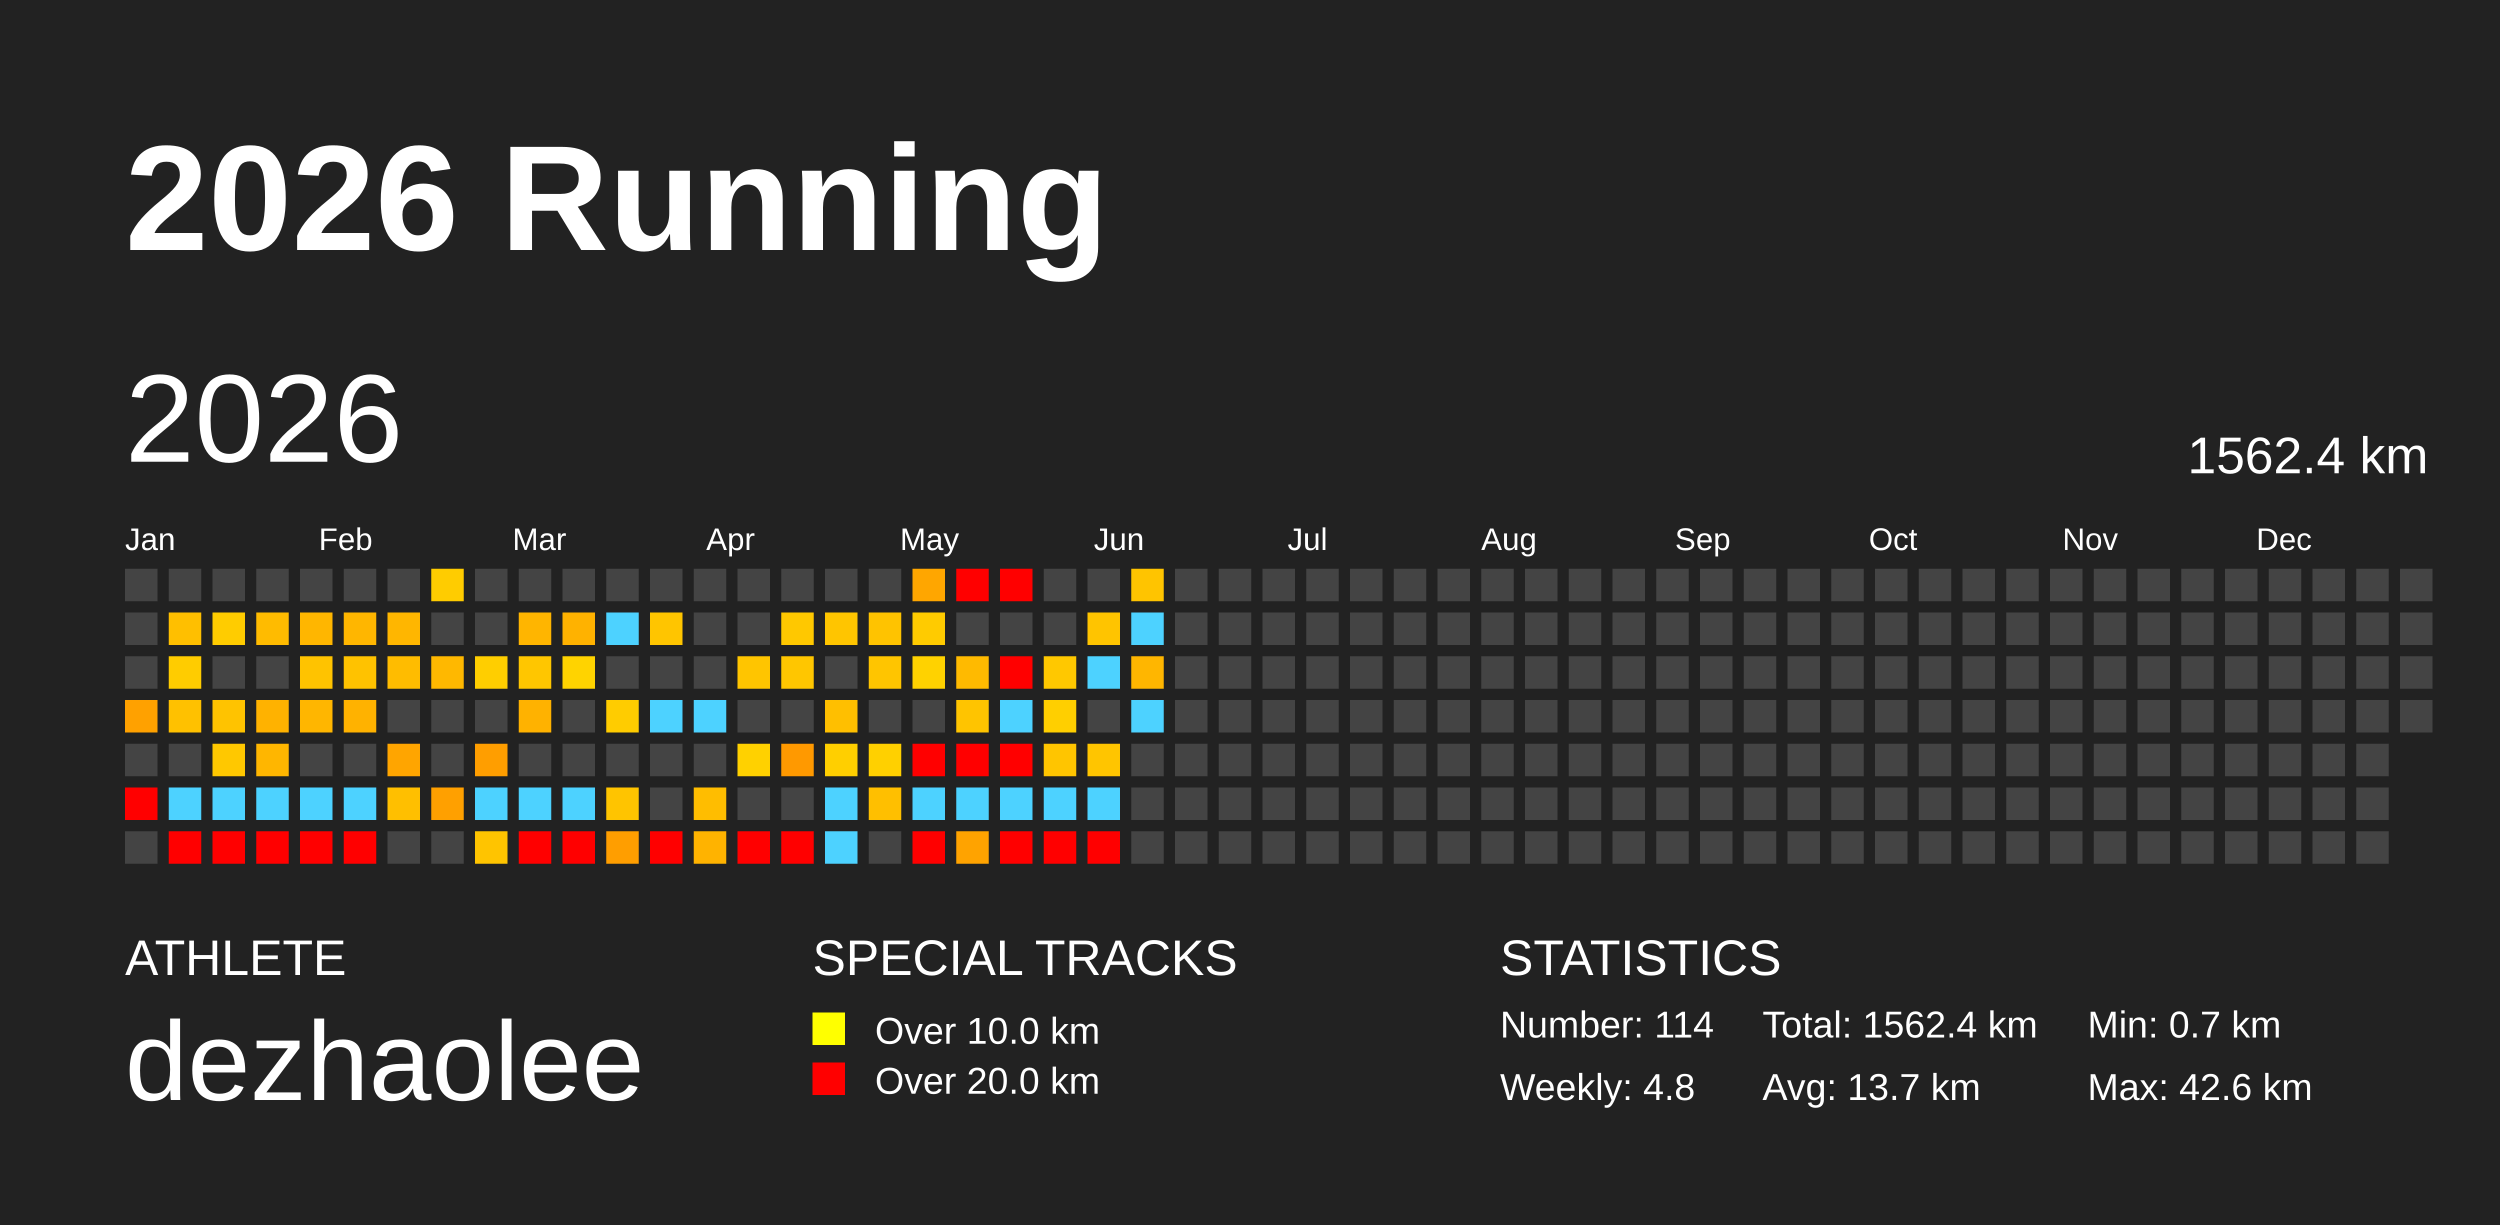
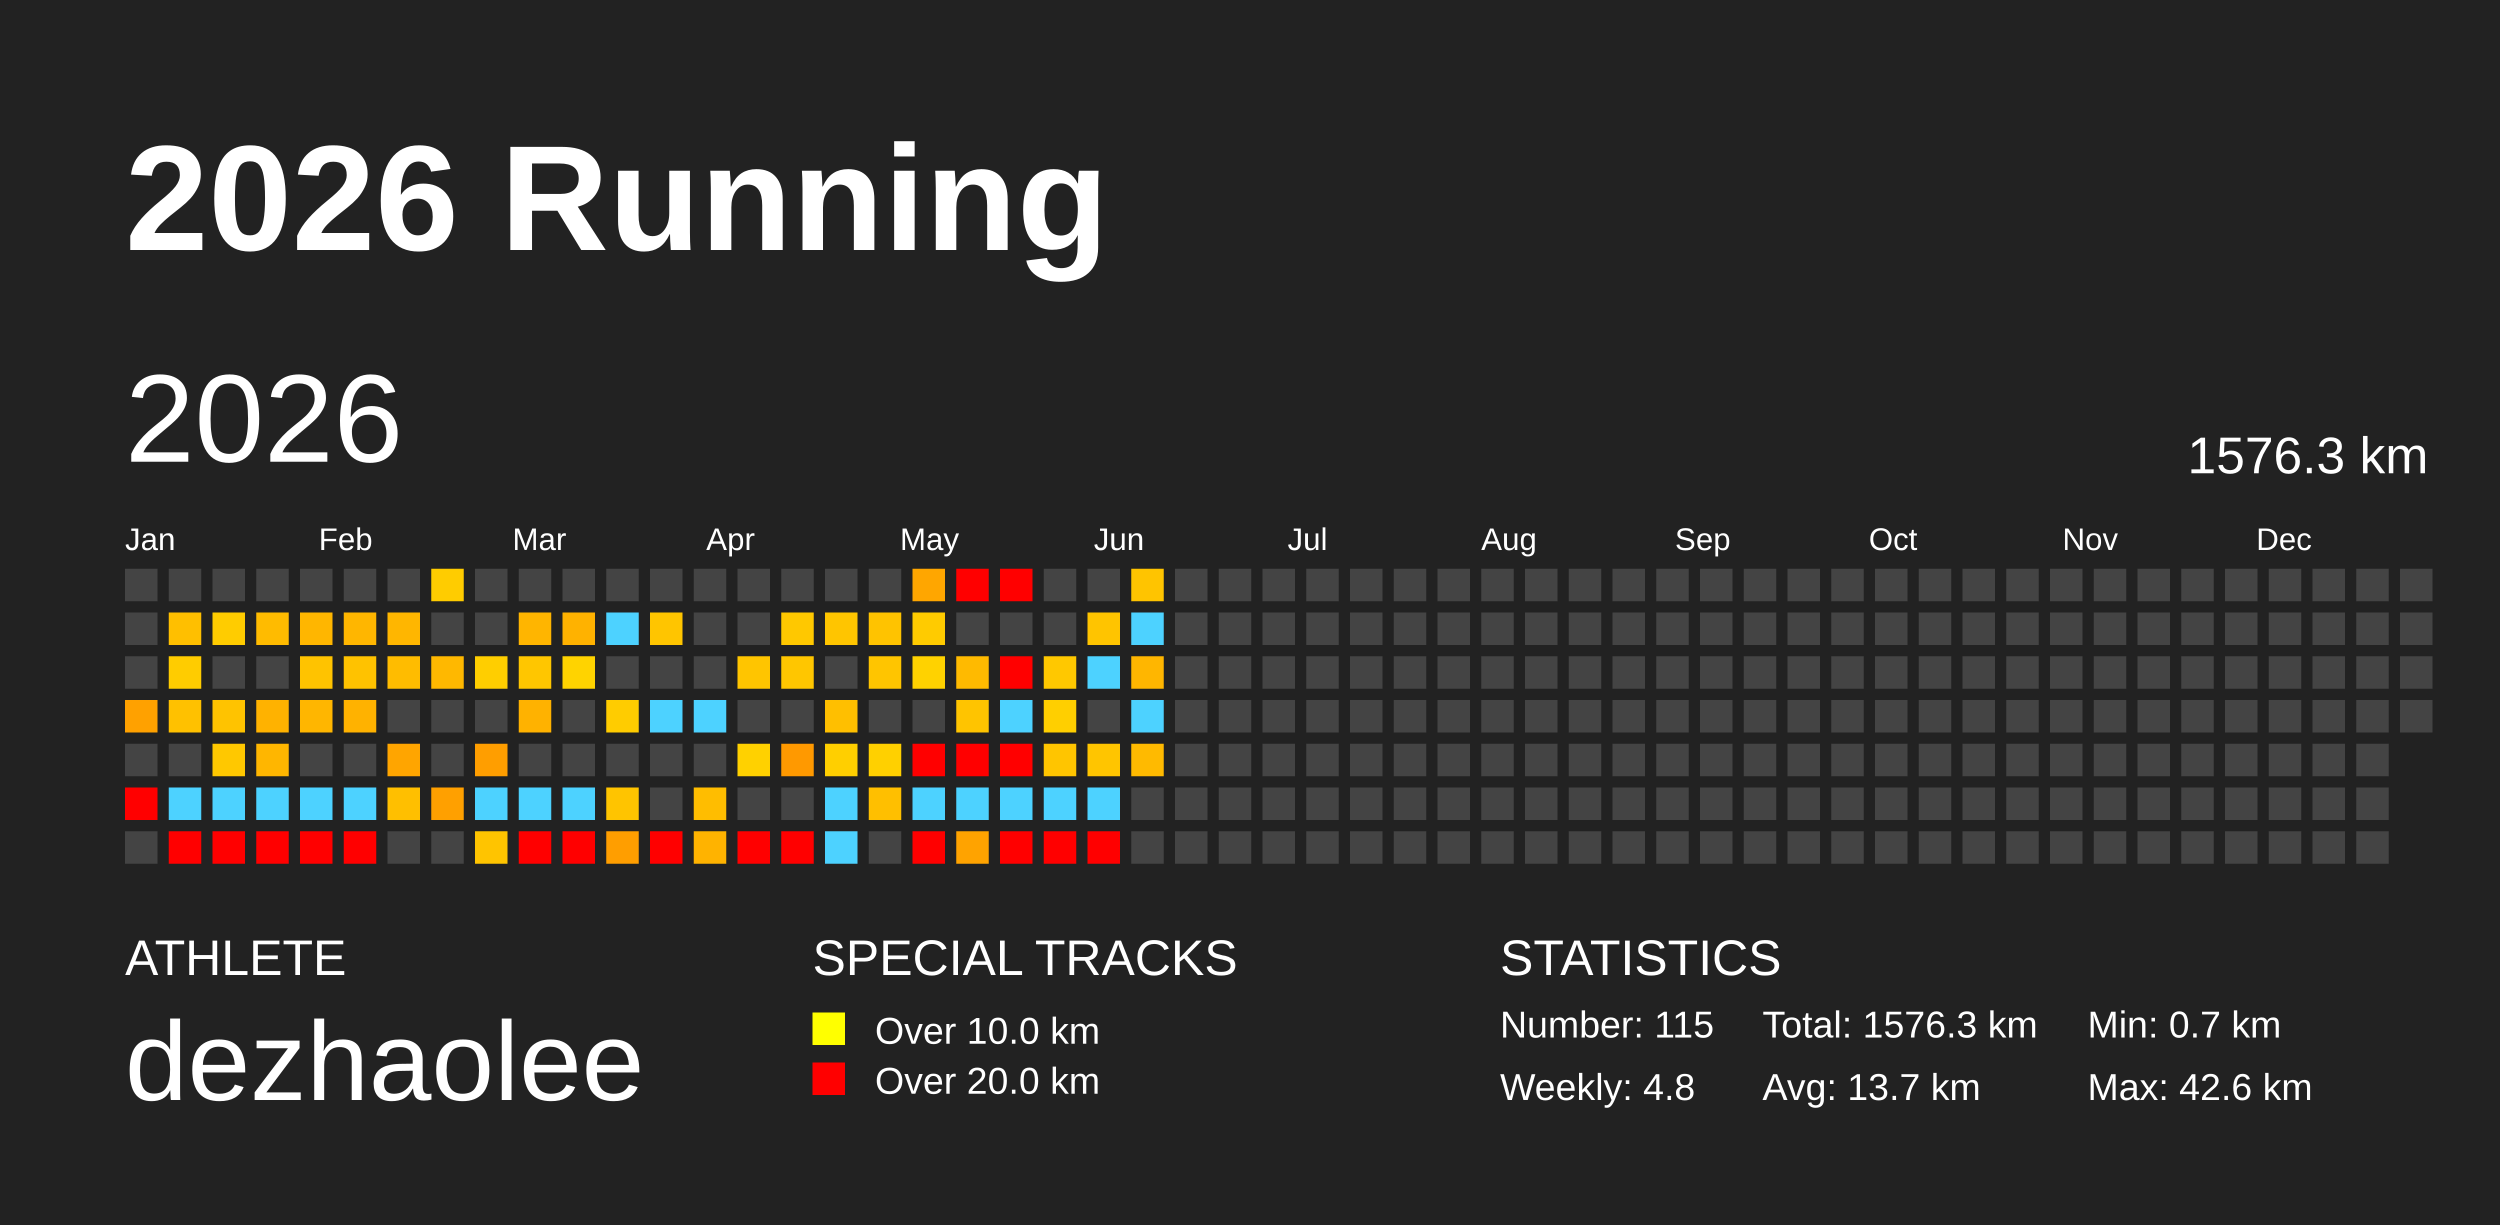
<svg xmlns="http://www.w3.org/2000/svg" baseProfile="full" height="98mm" version="1.1" viewBox="0,0,200,98" width="200mm">
  <defs />
  <rect fill="#222222" height="98" width="200" x="0" y="0" />
  <text fill="#FFFFFF" style="font-size:12px; font-family:Arial; font-weight:bold;" x="10" y="20">2026 Running</text>
  <text fill="#FFFFFF" style="font-size:4px; font-family:Arial" x="10" y="78">ATHLETE</text>
  <text fill="#FFFFFF" style="font-size:9px; font-family:Arial" x="10" y="88">dezhaolee</text>
  <text fill="#FFFFFF" style="font-size:4px; font-family:Arial" x="65" y="78">SPECIAL TRACKS</text>
  <rect fill="yellow" height="2.6" width="2.6" x="65" y="81" />
  <text fill="#FFFFFF" style="font-size:3px; font-family:Arial" x="70" y="83.5">Over 10.0 km</text>
  <rect fill="red" height="2.6" width="2.6" x="65" y="85" />
  <text fill="#FFFFFF" style="font-size:3px; font-family:Arial" x="70" y="87.5">Over 20.0 km</text>
  <text fill="#FFFFFF" style="font-size:4px; font-family:Arial" x="120" y="78">STATISTICS</text>
-   <text fill="#FFFFFF" style="font-size:3px; font-family:Arial" x="120" y="83">Number: 114</text>
+   <text fill="#FFFFFF" style="font-size:3px; font-family:Arial" x="120" y="83">Number: 115</text>
  <text fill="#FFFFFF" style="font-size:3px; font-family:Arial" x="120" y="88">Weekly: 4.8</text>
-   <text fill="#FFFFFF" style="font-size:3px; font-family:Arial" x="141" y="83">Total: 1562.4 km</text>
+   <text fill="#FFFFFF" style="font-size:3px; font-family:Arial" x="141" y="83">Total: 1576.3 km</text>
  <text fill="#FFFFFF" style="font-size:3px; font-family:Arial" x="141" y="88">Avg: 13.7 km</text>
  <text fill="#FFFFFF" style="font-size:3px; font-family:Arial" x="167" y="83">Min: 0.7 km</text>
  <text fill="#FFFFFF" style="font-size:3px; font-family:Arial" x="167" y="88">Max: 42.6 km</text>
  <text dominant-baseline="hanging" fill="#FFFFFF" style="font-size:10.0px; font-family:Arial;" x="10" y="30">2026</text>
-   <text dominant-baseline="hanging" fill="#FFFFFF" style="font-size:4.125px; font-family:Arial;" x="175" y="35">1562.4 km</text>
+   <text dominant-baseline="hanging" fill="#FFFFFF" style="font-size:4.125px; font-family:Arial;" x="175" y="35">1576.3 km</text>
  <text fill="#FFFFFF" style="font-size:2.5px; font-family:Arial" x="10.0" y="44">Jan</text>
  <text fill="#FFFFFF" style="font-size:2.5px; font-family:Arial" x="25.5" y="44">Feb</text>
  <text fill="#FFFFFF" style="font-size:2.5px; font-family:Arial" x="41.0" y="44">Mar</text>
  <text fill="#FFFFFF" style="font-size:2.5px; font-family:Arial" x="56.5" y="44">Apr</text>
  <text fill="#FFFFFF" style="font-size:2.5px; font-family:Arial" x="72.0" y="44">May</text>
  <text fill="#FFFFFF" style="font-size:2.5px; font-family:Arial" x="87.5" y="44">Jun</text>
  <text fill="#FFFFFF" style="font-size:2.5px; font-family:Arial" x="103.0" y="44">Jul</text>
  <text fill="#FFFFFF" style="font-size:2.5px; font-family:Arial" x="118.5" y="44">Aug</text>
  <text fill="#FFFFFF" style="font-size:2.5px; font-family:Arial" x="134.0" y="44">Sep</text>
  <text fill="#FFFFFF" style="font-size:2.5px; font-family:Arial" x="149.5" y="44">Oct</text>
  <text fill="#FFFFFF" style="font-size:2.5px; font-family:Arial" x="165.0" y="44">Nov</text>
  <text fill="#FFFFFF" style="font-size:2.5px; font-family:Arial" x="180.5" y="44">Dec</text>
  <rect fill="#444444" height="2.6" width="2.6" x="10.0" y="45.5" />
  <rect fill="#444444" height="2.6" width="2.6" x="10.0" y="49.0" />
  <rect fill="#444444" height="2.6" width="2.6" x="10.0" y="52.5" />
  <rect fill="#ffa100" height="2.6" width="2.6" x="10.0" y="56.0" />
  <rect fill="#444444" height="2.6" width="2.6" x="10.0" y="59.5" />
  <rect fill="red" height="2.6" width="2.6" x="10.0" y="63.0" />
  <rect fill="#444444" height="2.6" width="2.6" x="10.0" y="66.5" />
  <rect fill="#444444" height="2.6" width="2.6" x="13.5" y="45.5" />
  <rect fill="#ffbf00" height="2.6" width="2.6" x="13.5" y="49.0" />
  <rect fill="#ffcc00" height="2.6" width="2.6" x="13.5" y="52.5" />
  <rect fill="#ffc100" height="2.6" width="2.6" x="13.5" y="56.0" />
  <rect fill="#444444" height="2.6" width="2.6" x="13.5" y="59.5" />
  <rect fill="#4dd2ff" height="2.6" width="2.6" x="13.5" y="63.0" />
  <rect fill="red" height="2.6" width="2.6" x="13.5" y="66.5" />
  <rect fill="#444444" height="2.6" width="2.6" x="17.0" y="45.5" />
  <rect fill="#ffcc00" height="2.6" width="2.6" x="17.0" y="49.0" />
  <rect fill="#444444" height="2.6" width="2.6" x="17.0" y="52.5" />
  <rect fill="#ffc300" height="2.6" width="2.6" x="17.0" y="56.0" />
  <rect fill="#ffc800" height="2.6" width="2.6" x="17.0" y="59.5" />
  <rect fill="#4dd2ff" height="2.6" width="2.6" x="17.0" y="63.0" />
  <rect fill="red" height="2.6" width="2.6" x="17.0" y="66.5" />
  <rect fill="#444444" height="2.6" width="2.6" x="20.5" y="45.5" />
  <rect fill="#ffbb00" height="2.6" width="2.6" x="20.5" y="49.0" />
  <rect fill="#444444" height="2.6" width="2.6" x="20.5" y="52.5" />
  <rect fill="#ffb200" height="2.6" width="2.6" x="20.5" y="56.0" />
  <rect fill="#ffb600" height="2.6" width="2.6" x="20.5" y="59.5" />
  <rect fill="#4dd2ff" height="2.6" width="2.6" x="20.5" y="63.0" />
  <rect fill="red" height="2.6" width="2.6" x="20.5" y="66.5" />
  <rect fill="#444444" height="2.6" width="2.6" x="24.0" y="45.5" />
  <rect fill="#ffb600" height="2.6" width="2.6" x="24.0" y="49.0" />
  <rect fill="#ffc300" height="2.6" width="2.6" x="24.0" y="52.5" />
  <rect fill="#ffb600" height="2.6" width="2.6" x="24.0" y="56.0" />
  <rect fill="#444444" height="2.6" width="2.6" x="24.0" y="59.5" />
  <rect fill="#4dd2ff" height="2.6" width="2.6" x="24.0" y="63.0" />
  <rect fill="red" height="2.6" width="2.6" x="24.0" y="66.5" />
  <rect fill="#444444" height="2.6" width="2.6" x="27.5" y="45.5" />
  <rect fill="#ffb600" height="2.6" width="2.6" x="27.5" y="49.0" />
  <rect fill="#ffc200" height="2.6" width="2.6" x="27.5" y="52.5" />
  <rect fill="#ffb200" height="2.6" width="2.6" x="27.5" y="56.0" />
  <rect fill="#444444" height="2.6" width="2.6" x="27.5" y="59.5" />
  <rect fill="#4dd2ff" height="2.6" width="2.6" x="27.5" y="63.0" />
  <rect fill="red" height="2.6" width="2.6" x="27.5" y="66.5" />
  <rect fill="#444444" height="2.6" width="2.6" x="31.0" y="45.5" />
  <rect fill="#ffb600" height="2.6" width="2.6" x="31.0" y="49.0" />
  <rect fill="#ffbc00" height="2.6" width="2.6" x="31.0" y="52.5" />
  <rect fill="#444444" height="2.6" width="2.6" x="31.0" y="56.0" />
  <rect fill="#ffa500" height="2.6" width="2.6" x="31.0" y="59.5" />
  <rect fill="#ffbf00" height="2.6" width="2.6" x="31.0" y="63.0" />
  <rect fill="#444444" height="2.6" width="2.6" x="31.0" y="66.5" />
  <rect fill="#ffcc00" height="2.6" width="2.6" x="34.5" y="45.5" />
  <rect fill="#444444" height="2.6" width="2.6" x="34.5" y="49.0" />
  <rect fill="#ffb800" height="2.6" width="2.6" x="34.5" y="52.5" />
  <rect fill="#444444" height="2.6" width="2.6" x="34.5" y="56.0" />
  <rect fill="#444444" height="2.6" width="2.6" x="34.5" y="59.5" />
  <rect fill="#ffa000" height="2.6" width="2.6" x="34.5" y="63.0" />
  <rect fill="#444444" height="2.6" width="2.6" x="34.5" y="66.5" />
  <rect fill="#444444" height="2.6" width="2.6" x="38.0" y="45.5" />
  <rect fill="#444444" height="2.6" width="2.6" x="38.0" y="49.0" />
  <rect fill="#ffce00" height="2.6" width="2.6" x="38.0" y="52.5" />
  <rect fill="#444444" height="2.6" width="2.6" x="38.0" y="56.0" />
  <rect fill="#ff9e00" height="2.6" width="2.6" x="38.0" y="59.5" />
  <rect fill="#4dd2ff" height="2.6" width="2.6" x="38.0" y="63.0" />
  <rect fill="#ffc400" height="2.6" width="2.6" x="38.0" y="66.5" />
  <rect fill="#444444" height="2.6" width="2.6" x="41.5" y="45.5" />
  <rect fill="#ffb500" height="2.6" width="2.6" x="41.5" y="49.0" />
  <rect fill="#ffc600" height="2.6" width="2.6" x="41.5" y="52.5" />
  <rect fill="#ffb200" height="2.6" width="2.6" x="41.5" y="56.0" />
  <rect fill="#444444" height="2.6" width="2.6" x="41.5" y="59.5" />
  <rect fill="#4dd2ff" height="2.6" width="2.6" x="41.5" y="63.0" />
  <rect fill="red" height="2.6" width="2.6" x="41.5" y="66.5" />
  <rect fill="#444444" height="2.6" width="2.6" x="45.0" y="45.5" />
  <rect fill="#ffb200" height="2.6" width="2.6" x="45.0" y="49.0" />
  <rect fill="#ffd300" height="2.6" width="2.6" x="45.0" y="52.5" />
  <rect fill="#444444" height="2.6" width="2.6" x="45.0" y="56.0" />
  <rect fill="#444444" height="2.6" width="2.6" x="45.0" y="59.5" />
  <rect fill="#4dd2ff" height="2.6" width="2.6" x="45.0" y="63.0" />
  <rect fill="red" height="2.6" width="2.6" x="45.0" y="66.5" />
  <rect fill="#444444" height="2.6" width="2.6" x="48.5" y="45.5" />
  <rect fill="#4dd2ff" height="2.6" width="2.6" x="48.5" y="49.0" />
  <rect fill="#444444" height="2.6" width="2.6" x="48.5" y="52.5" />
  <rect fill="#ffcc00" height="2.6" width="2.6" x="48.5" y="56.0" />
  <rect fill="#444444" height="2.6" width="2.6" x="48.5" y="59.5" />
  <rect fill="#ffc400" height="2.6" width="2.6" x="48.5" y="63.0" />
  <rect fill="#ff9e00" height="2.6" width="2.6" x="48.5" y="66.5" />
  <rect fill="#444444" height="2.6" width="2.6" x="52.0" y="45.5" />
  <rect fill="#ffc500" height="2.6" width="2.6" x="52.0" y="49.0" />
  <rect fill="#444444" height="2.6" width="2.6" x="52.0" y="52.5" />
  <rect fill="#4dd2ff" height="2.6" width="2.6" x="52.0" y="56.0" />
  <rect fill="#444444" height="2.6" width="2.6" x="52.0" y="59.5" />
  <rect fill="#444444" height="2.6" width="2.6" x="52.0" y="63.0" />
  <rect fill="red" height="2.6" width="2.6" x="52.0" y="66.5" />
  <rect fill="#444444" height="2.6" width="2.6" x="55.5" y="45.5" />
  <rect fill="#444444" height="2.6" width="2.6" x="55.5" y="49.0" />
  <rect fill="#444444" height="2.6" width="2.6" x="55.5" y="52.5" />
  <rect fill="#4dd2ff" height="2.6" width="2.6" x="55.5" y="56.0" />
  <rect fill="#444444" height="2.6" width="2.6" x="55.5" y="59.5" />
  <rect fill="#ffbd00" height="2.6" width="2.6" x="55.5" y="63.0" />
  <rect fill="#ffb300" height="2.6" width="2.6" x="55.5" y="66.5" />
  <rect fill="#444444" height="2.6" width="2.6" x="59.0" y="45.5" />
  <rect fill="#444444" height="2.6" width="2.6" x="59.0" y="49.0" />
  <rect fill="#ffc500" height="2.6" width="2.6" x="59.0" y="52.5" />
  <rect fill="#444444" height="2.6" width="2.6" x="59.0" y="56.0" />
  <rect fill="#ffd100" height="2.6" width="2.6" x="59.0" y="59.5" />
  <rect fill="#444444" height="2.6" width="2.6" x="59.0" y="63.0" />
  <rect fill="red" height="2.6" width="2.6" x="59.0" y="66.5" />
  <rect fill="#444444" height="2.6" width="2.6" x="62.5" y="45.5" />
  <rect fill="#ffc800" height="2.6" width="2.6" x="62.5" y="49.0" />
  <rect fill="#ffc600" height="2.6" width="2.6" x="62.5" y="52.5" />
  <rect fill="#444444" height="2.6" width="2.6" x="62.5" y="56.0" />
  <rect fill="#ff9900" height="2.6" width="2.6" x="62.5" y="59.5" />
  <rect fill="#444444" height="2.6" width="2.6" x="62.5" y="63.0" />
  <rect fill="red" height="2.6" width="2.6" x="62.5" y="66.5" />
  <rect fill="#444444" height="2.6" width="2.6" x="66.0" y="45.5" />
  <rect fill="#ffc500" height="2.6" width="2.6" x="66.0" y="49.0" />
  <rect fill="#444444" height="2.6" width="2.6" x="66.0" y="52.5" />
  <rect fill="#ffbf00" height="2.6" width="2.6" x="66.0" y="56.0" />
  <rect fill="#ffcf00" height="2.6" width="2.6" x="66.0" y="59.5" />
  <rect fill="#4dd2ff" height="2.6" width="2.6" x="66.0" y="63.0" />
  <rect fill="#4dd2ff" height="2.6" width="2.6" x="66.0" y="66.5" />
  <rect fill="#444444" height="2.6" width="2.6" x="69.5" y="45.5" />
  <rect fill="#ffc300" height="2.6" width="2.6" x="69.5" y="49.0" />
  <rect fill="#ffc500" height="2.6" width="2.6" x="69.5" y="52.5" />
  <rect fill="#444444" height="2.6" width="2.6" x="69.5" y="56.0" />
  <rect fill="#ffd000" height="2.6" width="2.6" x="69.5" y="59.5" />
  <rect fill="#ffbf00" height="2.6" width="2.6" x="69.5" y="63.0" />
  <rect fill="#444444" height="2.6" width="2.6" x="69.5" y="66.5" />
  <rect fill="#ffa600" height="2.6" width="2.6" x="73.0" y="45.5" />
  <rect fill="#ffcb00" height="2.6" width="2.6" x="73.0" y="49.0" />
  <rect fill="#ffd200" height="2.6" width="2.6" x="73.0" y="52.5" />
  <rect fill="#444444" height="2.6" width="2.6" x="73.0" y="56.0" />
  <rect fill="red" height="2.6" width="2.6" x="73.0" y="59.5" />
  <rect fill="#4dd2ff" height="2.6" width="2.6" x="73.0" y="63.0" />
  <rect fill="red" height="2.6" width="2.6" x="73.0" y="66.5" />
  <rect fill="red" height="2.6" width="2.6" x="76.5" y="45.5" />
  <rect fill="#444444" height="2.6" width="2.6" x="76.5" y="49.0" />
  <rect fill="#ffba00" height="2.6" width="2.6" x="76.5" y="52.5" />
  <rect fill="#ffc400" height="2.6" width="2.6" x="76.5" y="56.0" />
  <rect fill="red" height="2.6" width="2.6" x="76.5" y="59.5" />
  <rect fill="#4dd2ff" height="2.6" width="2.6" x="76.5" y="63.0" />
  <rect fill="#ffa300" height="2.6" width="2.6" x="76.5" y="66.5" />
  <rect fill="red" height="2.6" width="2.6" x="80.0" y="45.5" />
  <rect fill="#444444" height="2.6" width="2.6" x="80.0" y="49.0" />
  <rect fill="red" height="2.6" width="2.6" x="80.0" y="52.5" />
  <rect fill="#4dd2ff" height="2.6" width="2.6" x="80.0" y="56.0" />
  <rect fill="red" height="2.6" width="2.6" x="80.0" y="59.5" />
  <rect fill="#4dd2ff" height="2.6" width="2.6" x="80.0" y="63.0" />
  <rect fill="red" height="2.6" width="2.6" x="80.0" y="66.5" />
  <rect fill="#444444" height="2.6" width="2.6" x="83.5" y="45.5" />
  <rect fill="#444444" height="2.6" width="2.6" x="83.5" y="49.0" />
  <rect fill="#ffc800" height="2.6" width="2.6" x="83.5" y="52.5" />
  <rect fill="#ffcf00" height="2.6" width="2.6" x="83.5" y="56.0" />
  <rect fill="#ffc500" height="2.6" width="2.6" x="83.5" y="59.5" />
  <rect fill="#4dd2ff" height="2.6" width="2.6" x="83.5" y="63.0" />
  <rect fill="red" height="2.6" width="2.6" x="83.5" y="66.5" />
  <rect fill="#444444" height="2.6" width="2.6" x="87.0" y="45.5" />
  <rect fill="#ffc400" height="2.6" width="2.6" x="87.0" y="49.0" />
  <rect fill="#4dd2ff" height="2.6" width="2.6" x="87.0" y="52.5" />
  <rect fill="#444444" height="2.6" width="2.6" x="87.0" y="56.0" />
  <rect fill="#ffc500" height="2.6" width="2.6" x="87.0" y="59.5" />
  <rect fill="#4dd2ff" height="2.6" width="2.6" x="87.0" y="63.0" />
  <rect fill="red" height="2.6" width="2.6" x="87.0" y="66.5" />
  <rect fill="#ffc400" height="2.6" width="2.6" x="90.5" y="45.5" />
  <rect fill="#4dd2ff" height="2.6" width="2.6" x="90.5" y="49.0" />
  <rect fill="#ffb600" height="2.6" width="2.6" x="90.5" y="52.5" />
  <rect fill="#4dd2ff" height="2.6" width="2.6" x="90.5" y="56.0" />
-   <rect fill="#444444" height="2.6" width="2.6" x="90.5" y="59.5" />
+   <rect fill="#ffba00" height="2.6" width="2.6" x="90.5" y="59.5" />
  <rect fill="#444444" height="2.6" width="2.6" x="90.5" y="63.0" />
  <rect fill="#444444" height="2.6" width="2.6" x="90.5" y="66.5" />
  <rect fill="#444444" height="2.6" width="2.6" x="94.0" y="45.5" />
  <rect fill="#444444" height="2.6" width="2.6" x="94.0" y="49.0" />
  <rect fill="#444444" height="2.6" width="2.6" x="94.0" y="52.5" />
  <rect fill="#444444" height="2.6" width="2.6" x="94.0" y="56.0" />
  <rect fill="#444444" height="2.6" width="2.6" x="94.0" y="59.5" />
  <rect fill="#444444" height="2.6" width="2.6" x="94.0" y="63.0" />
  <rect fill="#444444" height="2.6" width="2.6" x="94.0" y="66.5" />
  <rect fill="#444444" height="2.6" width="2.6" x="97.5" y="45.5" />
  <rect fill="#444444" height="2.6" width="2.6" x="97.5" y="49.0" />
  <rect fill="#444444" height="2.6" width="2.6" x="97.5" y="52.5" />
  <rect fill="#444444" height="2.6" width="2.6" x="97.5" y="56.0" />
  <rect fill="#444444" height="2.6" width="2.6" x="97.5" y="59.5" />
  <rect fill="#444444" height="2.6" width="2.6" x="97.5" y="63.0" />
  <rect fill="#444444" height="2.6" width="2.6" x="97.5" y="66.5" />
  <rect fill="#444444" height="2.6" width="2.6" x="101.0" y="45.5" />
  <rect fill="#444444" height="2.6" width="2.6" x="101.0" y="49.0" />
  <rect fill="#444444" height="2.6" width="2.6" x="101.0" y="52.5" />
  <rect fill="#444444" height="2.6" width="2.6" x="101.0" y="56.0" />
  <rect fill="#444444" height="2.6" width="2.6" x="101.0" y="59.5" />
  <rect fill="#444444" height="2.6" width="2.6" x="101.0" y="63.0" />
  <rect fill="#444444" height="2.6" width="2.6" x="101.0" y="66.5" />
  <rect fill="#444444" height="2.6" width="2.6" x="104.5" y="45.5" />
  <rect fill="#444444" height="2.6" width="2.6" x="104.5" y="49.0" />
  <rect fill="#444444" height="2.6" width="2.6" x="104.5" y="52.5" />
  <rect fill="#444444" height="2.6" width="2.6" x="104.5" y="56.0" />
  <rect fill="#444444" height="2.6" width="2.6" x="104.5" y="59.5" />
  <rect fill="#444444" height="2.6" width="2.6" x="104.5" y="63.0" />
  <rect fill="#444444" height="2.6" width="2.6" x="104.5" y="66.5" />
  <rect fill="#444444" height="2.6" width="2.6" x="108.0" y="45.5" />
  <rect fill="#444444" height="2.6" width="2.6" x="108.0" y="49.0" />
  <rect fill="#444444" height="2.6" width="2.6" x="108.0" y="52.5" />
  <rect fill="#444444" height="2.6" width="2.6" x="108.0" y="56.0" />
  <rect fill="#444444" height="2.6" width="2.6" x="108.0" y="59.5" />
  <rect fill="#444444" height="2.6" width="2.6" x="108.0" y="63.0" />
  <rect fill="#444444" height="2.6" width="2.6" x="108.0" y="66.5" />
  <rect fill="#444444" height="2.6" width="2.6" x="111.5" y="45.5" />
  <rect fill="#444444" height="2.6" width="2.6" x="111.5" y="49.0" />
  <rect fill="#444444" height="2.6" width="2.6" x="111.5" y="52.5" />
  <rect fill="#444444" height="2.6" width="2.6" x="111.5" y="56.0" />
  <rect fill="#444444" height="2.6" width="2.6" x="111.5" y="59.5" />
  <rect fill="#444444" height="2.6" width="2.6" x="111.5" y="63.0" />
  <rect fill="#444444" height="2.6" width="2.6" x="111.5" y="66.5" />
  <rect fill="#444444" height="2.6" width="2.6" x="115.0" y="45.5" />
  <rect fill="#444444" height="2.6" width="2.6" x="115.0" y="49.0" />
  <rect fill="#444444" height="2.6" width="2.6" x="115.0" y="52.5" />
  <rect fill="#444444" height="2.6" width="2.6" x="115.0" y="56.0" />
  <rect fill="#444444" height="2.6" width="2.6" x="115.0" y="59.5" />
  <rect fill="#444444" height="2.6" width="2.6" x="115.0" y="63.0" />
  <rect fill="#444444" height="2.6" width="2.6" x="115.0" y="66.5" />
  <rect fill="#444444" height="2.6" width="2.6" x="118.5" y="45.5" />
  <rect fill="#444444" height="2.6" width="2.6" x="118.5" y="49.0" />
  <rect fill="#444444" height="2.6" width="2.6" x="118.5" y="52.5" />
  <rect fill="#444444" height="2.6" width="2.6" x="118.5" y="56.0" />
  <rect fill="#444444" height="2.6" width="2.6" x="118.5" y="59.5" />
  <rect fill="#444444" height="2.6" width="2.6" x="118.5" y="63.0" />
  <rect fill="#444444" height="2.6" width="2.6" x="118.5" y="66.5" />
  <rect fill="#444444" height="2.6" width="2.6" x="122.0" y="45.5" />
  <rect fill="#444444" height="2.6" width="2.6" x="122.0" y="49.0" />
  <rect fill="#444444" height="2.6" width="2.6" x="122.0" y="52.5" />
  <rect fill="#444444" height="2.6" width="2.6" x="122.0" y="56.0" />
  <rect fill="#444444" height="2.6" width="2.6" x="122.0" y="59.5" />
  <rect fill="#444444" height="2.6" width="2.6" x="122.0" y="63.0" />
  <rect fill="#444444" height="2.6" width="2.6" x="122.0" y="66.5" />
  <rect fill="#444444" height="2.6" width="2.6" x="125.5" y="45.5" />
  <rect fill="#444444" height="2.6" width="2.6" x="125.5" y="49.0" />
  <rect fill="#444444" height="2.6" width="2.6" x="125.5" y="52.5" />
  <rect fill="#444444" height="2.6" width="2.6" x="125.5" y="56.0" />
  <rect fill="#444444" height="2.6" width="2.6" x="125.5" y="59.5" />
  <rect fill="#444444" height="2.6" width="2.6" x="125.5" y="63.0" />
  <rect fill="#444444" height="2.6" width="2.6" x="125.5" y="66.5" />
  <rect fill="#444444" height="2.6" width="2.6" x="129.0" y="45.5" />
  <rect fill="#444444" height="2.6" width="2.6" x="129.0" y="49.0" />
  <rect fill="#444444" height="2.6" width="2.6" x="129.0" y="52.5" />
  <rect fill="#444444" height="2.6" width="2.6" x="129.0" y="56.0" />
  <rect fill="#444444" height="2.6" width="2.6" x="129.0" y="59.5" />
  <rect fill="#444444" height="2.6" width="2.6" x="129.0" y="63.0" />
  <rect fill="#444444" height="2.6" width="2.6" x="129.0" y="66.5" />
  <rect fill="#444444" height="2.6" width="2.6" x="132.5" y="45.5" />
  <rect fill="#444444" height="2.6" width="2.6" x="132.5" y="49.0" />
  <rect fill="#444444" height="2.6" width="2.6" x="132.5" y="52.5" />
  <rect fill="#444444" height="2.6" width="2.6" x="132.5" y="56.0" />
  <rect fill="#444444" height="2.6" width="2.6" x="132.5" y="59.5" />
  <rect fill="#444444" height="2.6" width="2.6" x="132.5" y="63.0" />
  <rect fill="#444444" height="2.6" width="2.6" x="132.5" y="66.5" />
  <rect fill="#444444" height="2.6" width="2.6" x="136.0" y="45.5" />
  <rect fill="#444444" height="2.6" width="2.6" x="136.0" y="49.0" />
  <rect fill="#444444" height="2.6" width="2.6" x="136.0" y="52.5" />
  <rect fill="#444444" height="2.6" width="2.6" x="136.0" y="56.0" />
  <rect fill="#444444" height="2.6" width="2.6" x="136.0" y="59.5" />
  <rect fill="#444444" height="2.6" width="2.6" x="136.0" y="63.0" />
  <rect fill="#444444" height="2.6" width="2.6" x="136.0" y="66.5" />
  <rect fill="#444444" height="2.6" width="2.6" x="139.5" y="45.5" />
  <rect fill="#444444" height="2.6" width="2.6" x="139.5" y="49.0" />
  <rect fill="#444444" height="2.6" width="2.6" x="139.5" y="52.5" />
  <rect fill="#444444" height="2.6" width="2.6" x="139.5" y="56.0" />
  <rect fill="#444444" height="2.6" width="2.6" x="139.5" y="59.5" />
  <rect fill="#444444" height="2.6" width="2.6" x="139.5" y="63.0" />
  <rect fill="#444444" height="2.6" width="2.6" x="139.5" y="66.5" />
  <rect fill="#444444" height="2.6" width="2.6" x="143.0" y="45.5" />
  <rect fill="#444444" height="2.6" width="2.6" x="143.0" y="49.0" />
  <rect fill="#444444" height="2.6" width="2.6" x="143.0" y="52.5" />
  <rect fill="#444444" height="2.6" width="2.6" x="143.0" y="56.0" />
  <rect fill="#444444" height="2.6" width="2.6" x="143.0" y="59.5" />
  <rect fill="#444444" height="2.6" width="2.6" x="143.0" y="63.0" />
  <rect fill="#444444" height="2.6" width="2.6" x="143.0" y="66.5" />
  <rect fill="#444444" height="2.6" width="2.6" x="146.5" y="45.5" />
  <rect fill="#444444" height="2.6" width="2.6" x="146.5" y="49.0" />
  <rect fill="#444444" height="2.6" width="2.6" x="146.5" y="52.5" />
  <rect fill="#444444" height="2.6" width="2.6" x="146.5" y="56.0" />
  <rect fill="#444444" height="2.6" width="2.6" x="146.5" y="59.5" />
  <rect fill="#444444" height="2.6" width="2.6" x="146.5" y="63.0" />
  <rect fill="#444444" height="2.6" width="2.6" x="146.5" y="66.5" />
  <rect fill="#444444" height="2.6" width="2.6" x="150.0" y="45.5" />
  <rect fill="#444444" height="2.6" width="2.6" x="150.0" y="49.0" />
  <rect fill="#444444" height="2.6" width="2.6" x="150.0" y="52.5" />
  <rect fill="#444444" height="2.6" width="2.6" x="150.0" y="56.0" />
  <rect fill="#444444" height="2.6" width="2.6" x="150.0" y="59.5" />
  <rect fill="#444444" height="2.6" width="2.6" x="150.0" y="63.0" />
  <rect fill="#444444" height="2.6" width="2.6" x="150.0" y="66.5" />
  <rect fill="#444444" height="2.6" width="2.6" x="153.5" y="45.5" />
  <rect fill="#444444" height="2.6" width="2.6" x="153.5" y="49.0" />
  <rect fill="#444444" height="2.6" width="2.6" x="153.5" y="52.5" />
  <rect fill="#444444" height="2.6" width="2.6" x="153.5" y="56.0" />
  <rect fill="#444444" height="2.6" width="2.6" x="153.5" y="59.5" />
  <rect fill="#444444" height="2.6" width="2.6" x="153.5" y="63.0" />
  <rect fill="#444444" height="2.6" width="2.6" x="153.5" y="66.5" />
  <rect fill="#444444" height="2.6" width="2.6" x="157.0" y="45.5" />
  <rect fill="#444444" height="2.6" width="2.6" x="157.0" y="49.0" />
  <rect fill="#444444" height="2.6" width="2.6" x="157.0" y="52.5" />
  <rect fill="#444444" height="2.6" width="2.6" x="157.0" y="56.0" />
  <rect fill="#444444" height="2.6" width="2.6" x="157.0" y="59.5" />
  <rect fill="#444444" height="2.6" width="2.6" x="157.0" y="63.0" />
  <rect fill="#444444" height="2.6" width="2.6" x="157.0" y="66.5" />
  <rect fill="#444444" height="2.6" width="2.6" x="160.5" y="45.5" />
  <rect fill="#444444" height="2.6" width="2.6" x="160.5" y="49.0" />
  <rect fill="#444444" height="2.6" width="2.6" x="160.5" y="52.5" />
  <rect fill="#444444" height="2.6" width="2.6" x="160.5" y="56.0" />
  <rect fill="#444444" height="2.6" width="2.6" x="160.5" y="59.5" />
  <rect fill="#444444" height="2.6" width="2.6" x="160.5" y="63.0" />
  <rect fill="#444444" height="2.6" width="2.6" x="160.5" y="66.5" />
  <rect fill="#444444" height="2.6" width="2.6" x="164.0" y="45.5" />
  <rect fill="#444444" height="2.6" width="2.6" x="164.0" y="49.0" />
  <rect fill="#444444" height="2.6" width="2.6" x="164.0" y="52.5" />
  <rect fill="#444444" height="2.6" width="2.6" x="164.0" y="56.0" />
  <rect fill="#444444" height="2.6" width="2.6" x="164.0" y="59.5" />
  <rect fill="#444444" height="2.6" width="2.6" x="164.0" y="63.0" />
  <rect fill="#444444" height="2.6" width="2.6" x="164.0" y="66.5" />
  <rect fill="#444444" height="2.6" width="2.6" x="167.5" y="45.5" />
  <rect fill="#444444" height="2.6" width="2.6" x="167.5" y="49.0" />
  <rect fill="#444444" height="2.6" width="2.6" x="167.5" y="52.5" />
  <rect fill="#444444" height="2.6" width="2.6" x="167.5" y="56.0" />
  <rect fill="#444444" height="2.6" width="2.6" x="167.5" y="59.5" />
  <rect fill="#444444" height="2.6" width="2.6" x="167.5" y="63.0" />
  <rect fill="#444444" height="2.6" width="2.6" x="167.5" y="66.5" />
  <rect fill="#444444" height="2.6" width="2.6" x="171.0" y="45.5" />
  <rect fill="#444444" height="2.6" width="2.6" x="171.0" y="49.0" />
  <rect fill="#444444" height="2.6" width="2.6" x="171.0" y="52.5" />
  <rect fill="#444444" height="2.6" width="2.6" x="171.0" y="56.0" />
  <rect fill="#444444" height="2.6" width="2.6" x="171.0" y="59.5" />
  <rect fill="#444444" height="2.6" width="2.6" x="171.0" y="63.0" />
  <rect fill="#444444" height="2.6" width="2.6" x="171.0" y="66.5" />
  <rect fill="#444444" height="2.6" width="2.6" x="174.5" y="45.5" />
  <rect fill="#444444" height="2.6" width="2.6" x="174.5" y="49.0" />
  <rect fill="#444444" height="2.6" width="2.6" x="174.5" y="52.5" />
  <rect fill="#444444" height="2.6" width="2.6" x="174.5" y="56.0" />
  <rect fill="#444444" height="2.6" width="2.6" x="174.5" y="59.5" />
  <rect fill="#444444" height="2.6" width="2.6" x="174.5" y="63.0" />
  <rect fill="#444444" height="2.6" width="2.6" x="174.5" y="66.5" />
  <rect fill="#444444" height="2.6" width="2.6" x="178.0" y="45.5" />
  <rect fill="#444444" height="2.6" width="2.6" x="178.0" y="49.0" />
  <rect fill="#444444" height="2.6" width="2.6" x="178.0" y="52.5" />
  <rect fill="#444444" height="2.6" width="2.6" x="178.0" y="56.0" />
  <rect fill="#444444" height="2.6" width="2.6" x="178.0" y="59.5" />
  <rect fill="#444444" height="2.6" width="2.6" x="178.0" y="63.0" />
  <rect fill="#444444" height="2.6" width="2.6" x="178.0" y="66.5" />
  <rect fill="#444444" height="2.6" width="2.6" x="181.5" y="45.5" />
  <rect fill="#444444" height="2.6" width="2.6" x="181.5" y="49.0" />
  <rect fill="#444444" height="2.6" width="2.6" x="181.5" y="52.5" />
  <rect fill="#444444" height="2.6" width="2.6" x="181.5" y="56.0" />
  <rect fill="#444444" height="2.6" width="2.6" x="181.5" y="59.5" />
  <rect fill="#444444" height="2.6" width="2.6" x="181.5" y="63.0" />
  <rect fill="#444444" height="2.6" width="2.6" x="181.5" y="66.5" />
  <rect fill="#444444" height="2.6" width="2.6" x="185.0" y="45.5" />
  <rect fill="#444444" height="2.6" width="2.6" x="185.0" y="49.0" />
  <rect fill="#444444" height="2.6" width="2.6" x="185.0" y="52.5" />
  <rect fill="#444444" height="2.6" width="2.6" x="185.0" y="56.0" />
  <rect fill="#444444" height="2.6" width="2.6" x="185.0" y="59.5" />
  <rect fill="#444444" height="2.6" width="2.6" x="185.0" y="63.0" />
  <rect fill="#444444" height="2.6" width="2.6" x="185.0" y="66.5" />
  <rect fill="#444444" height="2.6" width="2.6" x="188.5" y="45.5" />
  <rect fill="#444444" height="2.6" width="2.6" x="188.5" y="49.0" />
  <rect fill="#444444" height="2.6" width="2.6" x="188.5" y="52.5" />
  <rect fill="#444444" height="2.6" width="2.6" x="188.5" y="56.0" />
  <rect fill="#444444" height="2.6" width="2.6" x="188.5" y="59.5" />
  <rect fill="#444444" height="2.6" width="2.6" x="188.5" y="63.0" />
  <rect fill="#444444" height="2.6" width="2.6" x="188.5" y="66.5" />
  <rect fill="#444444" height="2.6" width="2.6" x="192.0" y="45.5" />
  <rect fill="#444444" height="2.6" width="2.6" x="192.0" y="49.0" />
  <rect fill="#444444" height="2.6" width="2.6" x="192.0" y="52.5" />
  <rect fill="#444444" height="2.6" width="2.6" x="192.0" y="56.0" />
</svg>
